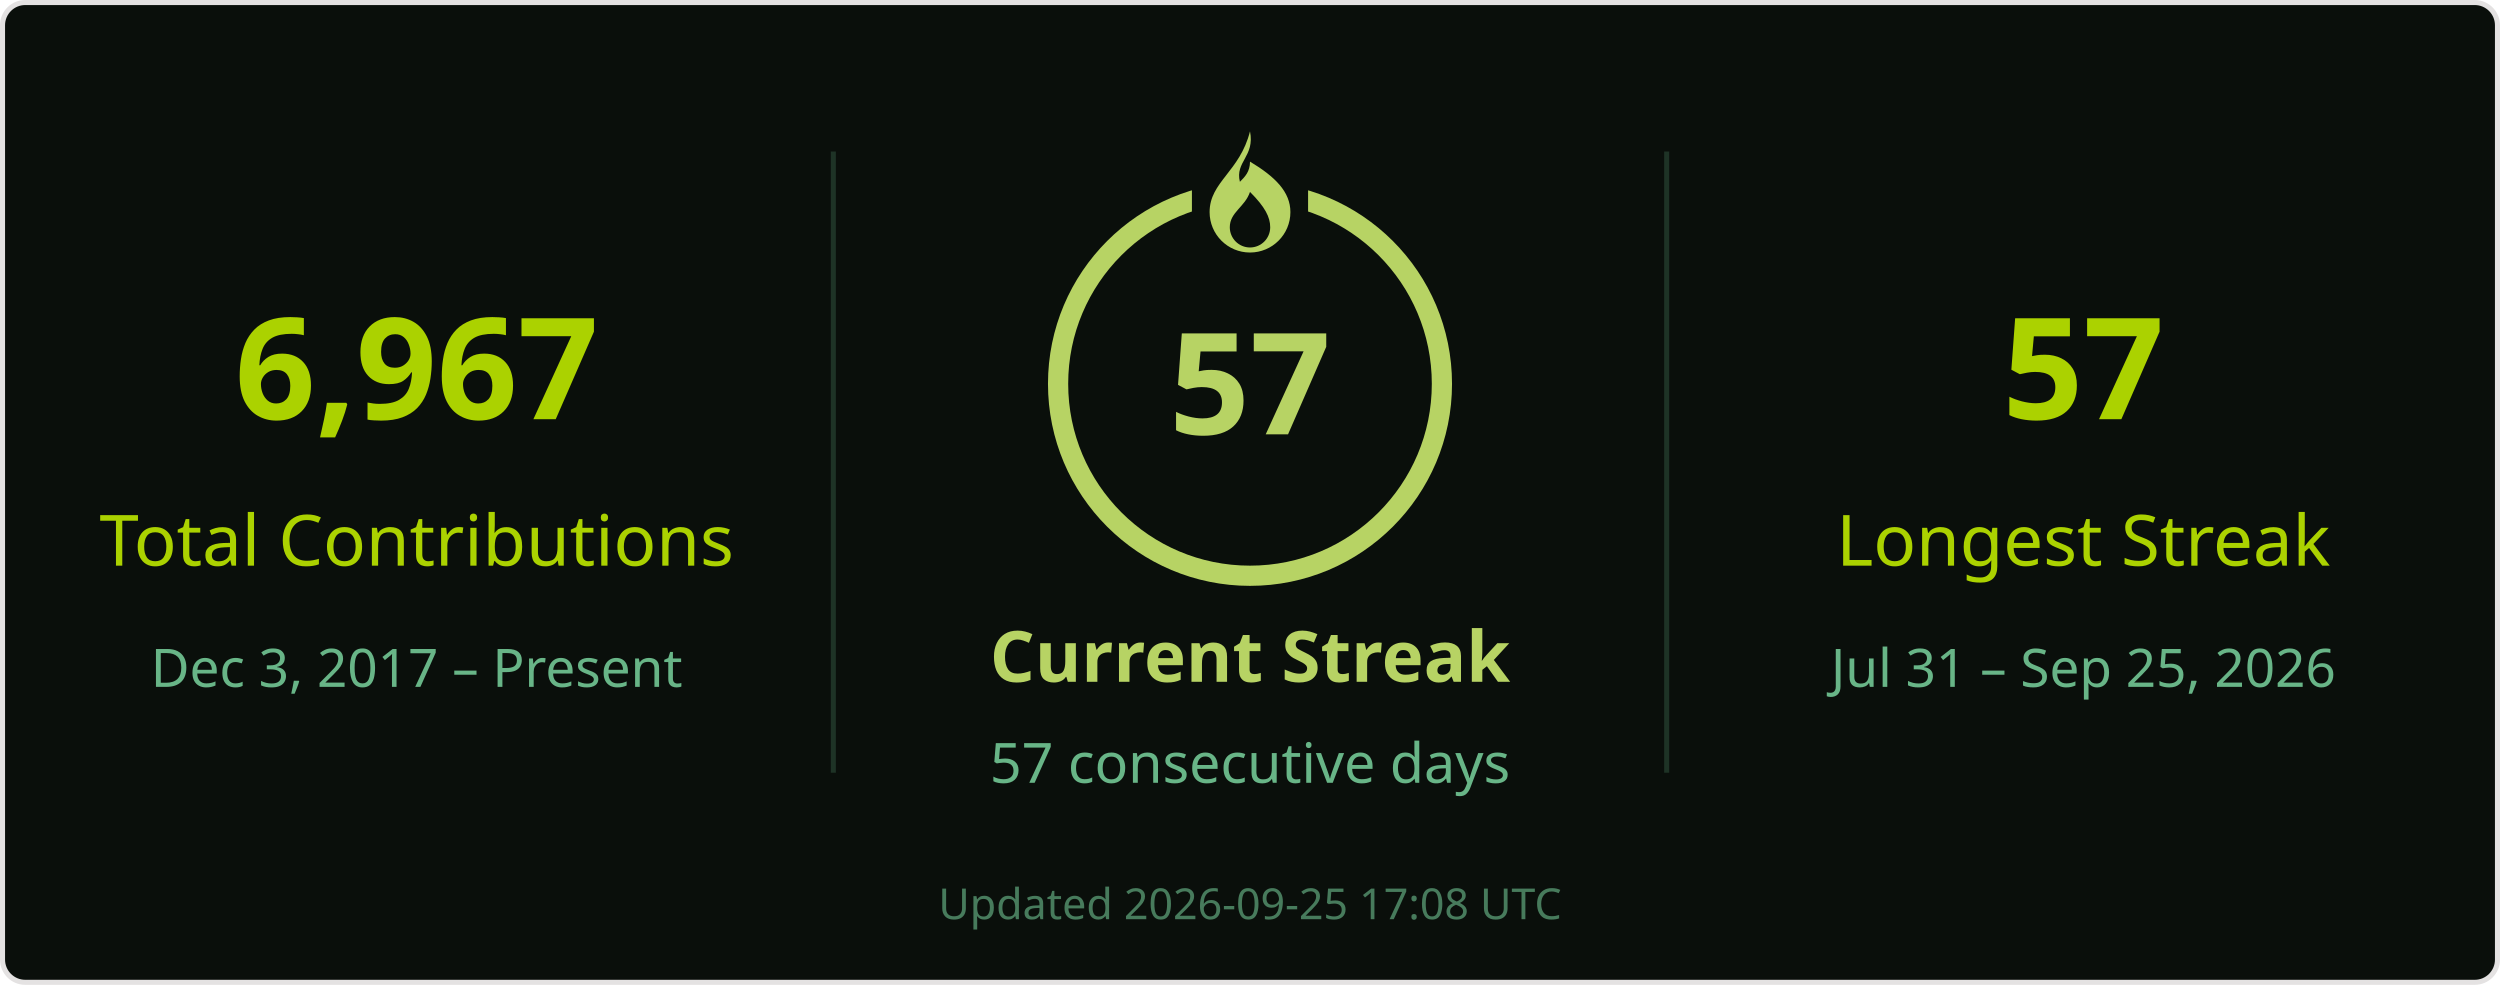
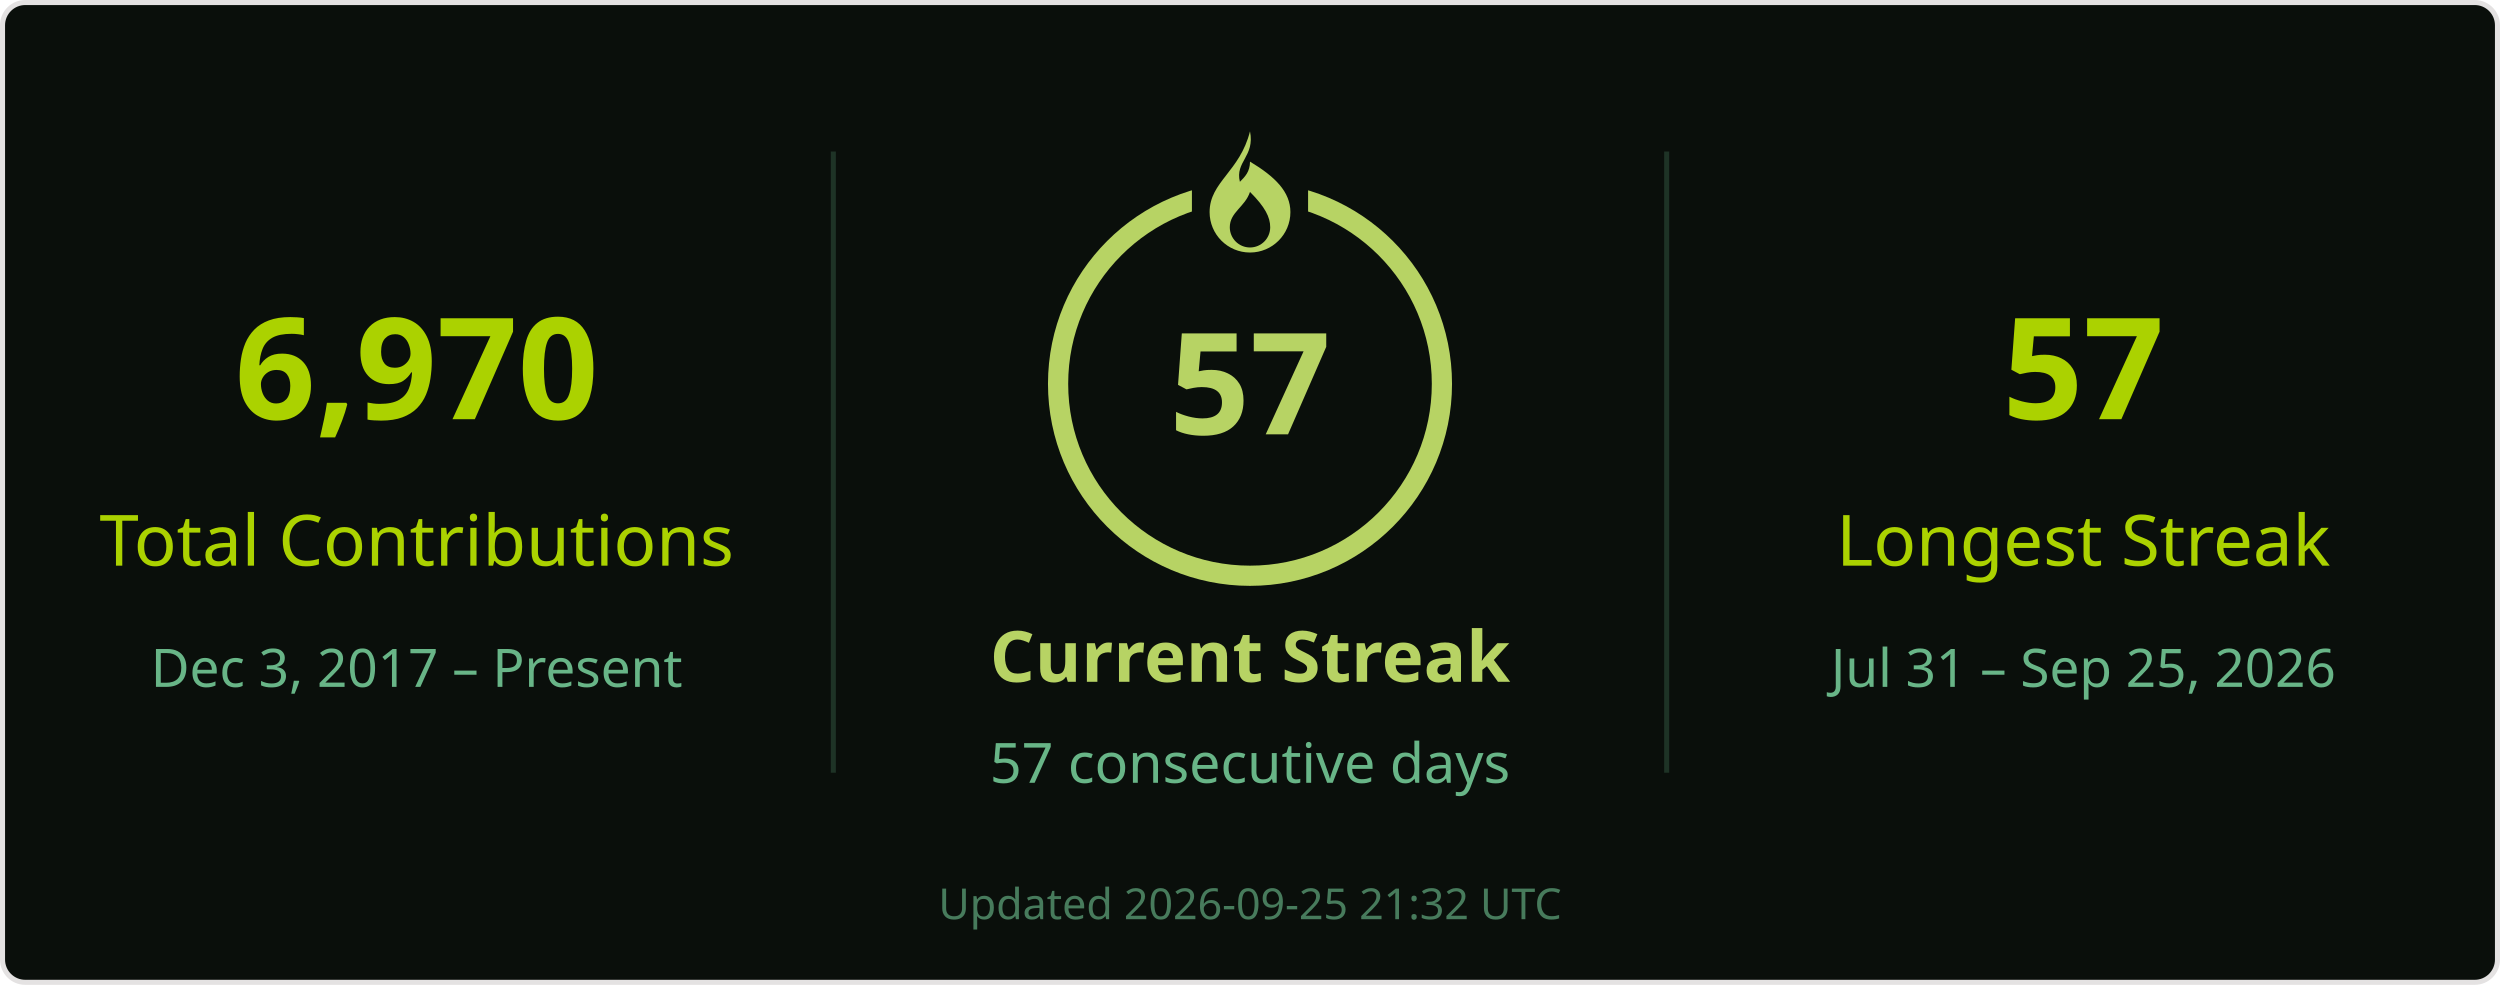
<svg xmlns="http://www.w3.org/2000/svg" width="495" height="195" viewBox="0 0 495 195" role="img" aria-labelledby="title desc">
  <rect x=".5" y=".5" width="494" height="194" rx="4.5" fill="#0a0f0b" stroke="#e4e2e2" />
  <g font-family="Segoe UI, Ubuntu, Helvetica Neue, sans-serif">
    <path d="M165 30v123M330 30v123" stroke="#68b587" stroke-opacity=".22" />
-     <text x="82.5" y="83" font-size="28" fill="#abd200" text-anchor="middle" font-weight="700">6,967</text>
+     <text x="82.5" y="83" font-size="28" fill="#abd200" text-anchor="middle" font-weight="700">6,970</text>
    <text x="82.5" y="112" font-size="14" fill="#abd200" text-anchor="middle">Total Contributions</text>
    <text x="82.5" y="136" font-size="10.5" fill="#68b587" text-anchor="middle">Dec 3, 2017 – Present</text>
    <circle cx="247.5" cy="76" r="38" stroke="#b7d364" stroke-width="4" fill="none" />
    <rect x="236" y="26" width="23" height="21" fill="#0a0f0b" />
    <g transform="translate(239.5 26)" fill="#b7d364">
      <path d="M8 0c1 5-3 6-2 10 1-1 2-2 2-4 5 3 8 6 8 10a8 8 0 0 1-16 0C0 10 6 8 8 0Zm0 12c-1 3-4 4-4 7a4 4 0 0 0 8 0c0-2-1-4-4-7Z" />
    </g>
    <text x="247.5" y="86" font-size="28" fill="#b7d364" text-anchor="middle" font-weight="700">57</text>
    <text x="247.5" y="135" font-size="14" fill="#b7d364" text-anchor="middle" font-weight="700">Current Streak</text>
    <text x="247.5" y="155" font-size="11" fill="#68b587" text-anchor="middle">57 consecutive days</text>
    <text x="412.5" y="83" font-size="28" fill="#abd200" text-anchor="middle" font-weight="700">57</text>
    <text x="412.5" y="112" font-size="14" fill="#abd200" text-anchor="middle">Longest Streak</text>
    <text x="412.5" y="136" font-size="10.5" fill="#68b587" text-anchor="middle">Jul 31 – Sep 25, 2026</text>
-     <text x="247.5" y="182" font-size="8.5" fill="#68b587" text-anchor="middle" opacity=".65">Updated 2026-09-25 17:08 UTC</text>
+     <text x="247.5" y="182" font-size="8.5" fill="#68b587" text-anchor="middle" opacity=".65">Updated 2026-09-25 21:32 UTC</text>
  </g>
</svg>
